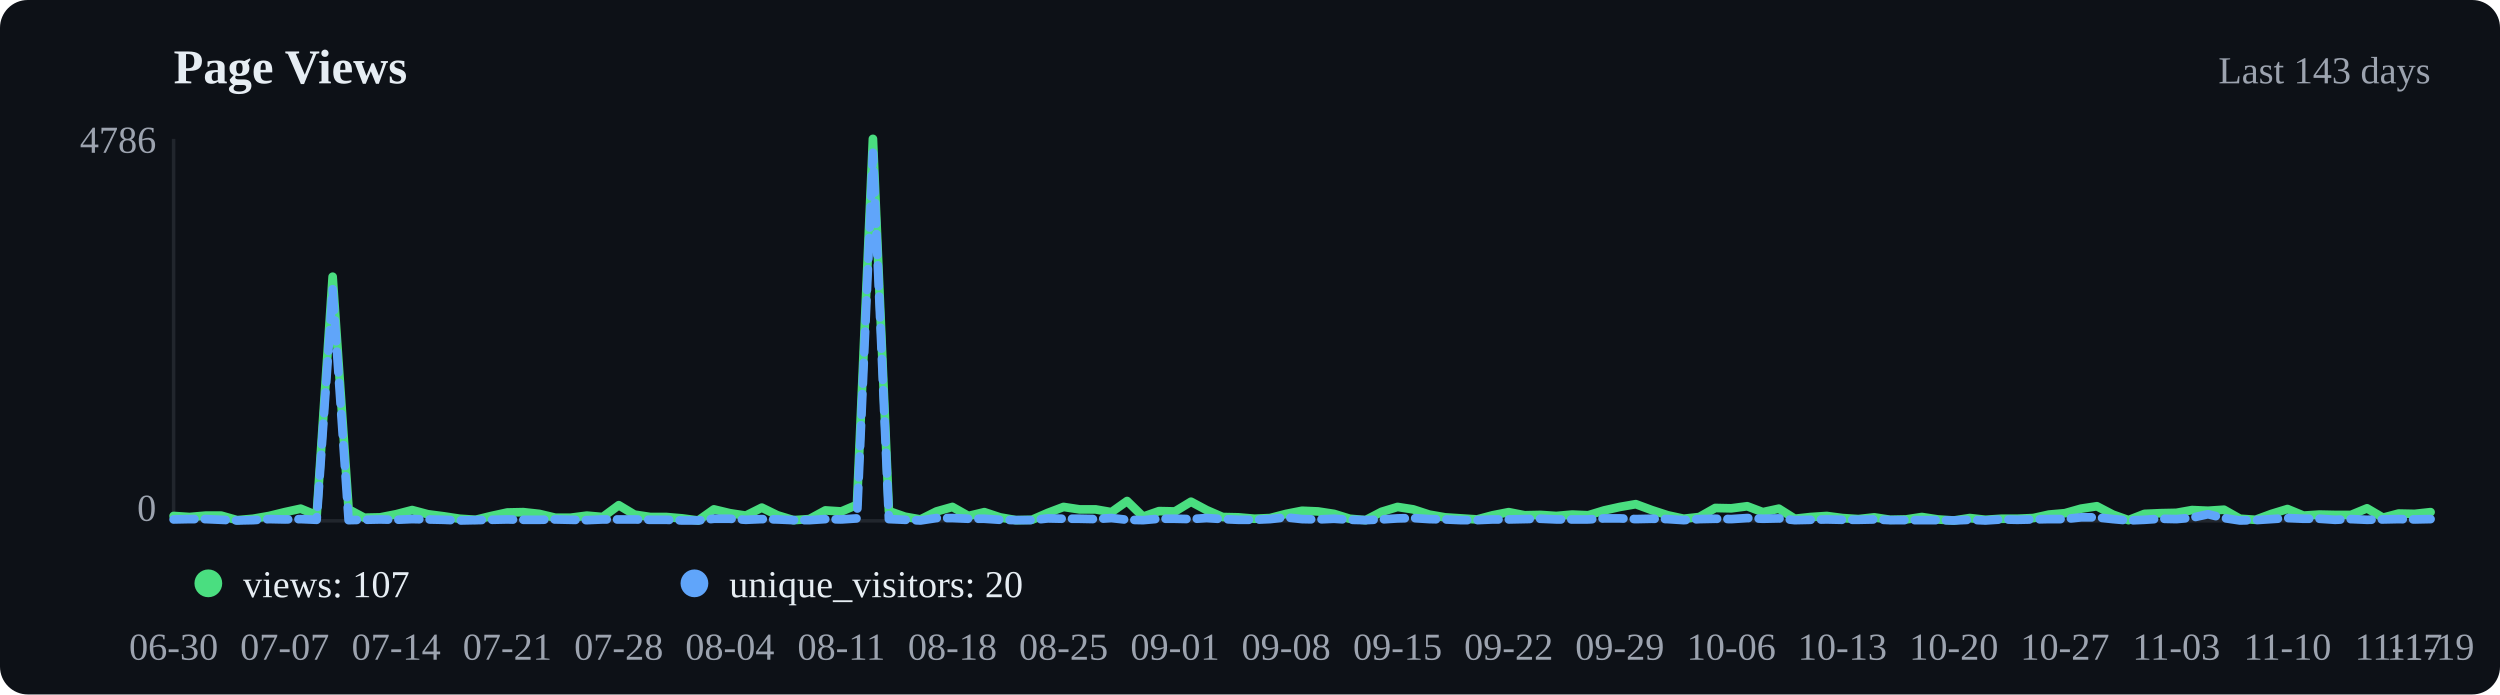
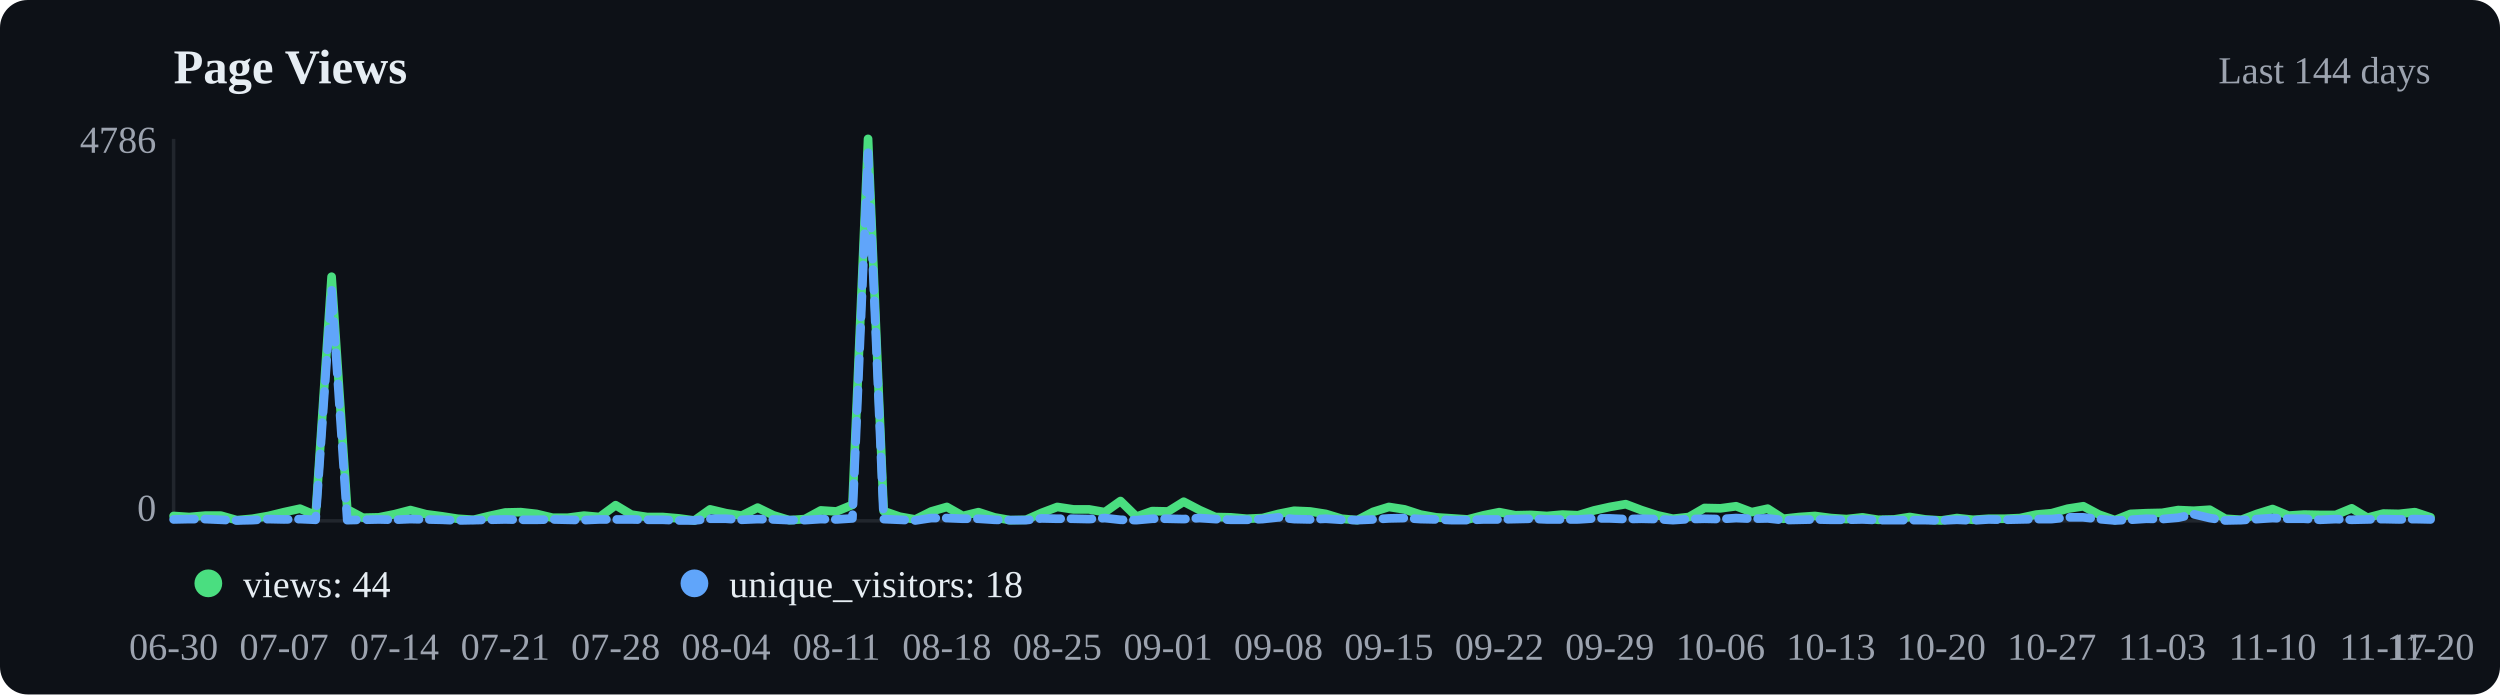
<svg xmlns="http://www.w3.org/2000/svg" viewBox="0 0 720 200" width="720" height="200">
  <rect width="720" height="200" fill="#0d1117" rx="8" />
  <text x="50" y="24" font-size="14" font-weight="600" fill="#e6edf3">Page Views</text>
-   <text x="700" y="24" text-anchor="end" font-size="11" fill="#9ca3af">Last 143 days</text>
+   <text x="700" y="24" text-anchor="end" font-size="11" fill="#9ca3af">Last 144 days</text>
  <line x1="50" y1="40" x2="50" y2="150" stroke="#21262d" />
  <line x1="50" y1="150" x2="700" y2="150" stroke="#21262d" />
-   <polyline points="50.0,148.6 54.6,148.9 59.2,148.5 63.7,148.5 68.3,149.8 72.9,149.4 77.5,148.6 82.0,147.5 86.6,146.5 91.2,148.4 95.8,79.7 100.4,146.7 104.9,149.1 109.5,149.0 114.1,148.1 118.7,146.9 123.2,148.1 127.8,148.7 132.4,149.4 137.0,149.7 141.5,148.6 146.1,147.6 150.7,147.5 155.3,148.0 159.9,149.1 164.4,149.1 169.0,148.5 173.6,148.9 178.2,145.5 182.7,148.2 187.3,148.9 191.9,148.9 196.5,149.3 201.1,149.9 205.6,146.7 210.2,147.8 214.8,148.5 219.4,146.2 223.9,148.4 228.5,149.8 233.1,149.5 237.7,147.0 242.3,147.3 246.8,145.4 251.4,40.0 256.0,147.2 260.6,148.8 265.1,149.6 269.7,147.3 274.3,146.0 278.9,148.6 283.5,147.5 288.0,149.0 292.6,149.8 297.2,149.7 301.8,147.7 306.3,146.0 310.9,146.7 315.5,146.7 320.1,147.5 324.6,144.3 329.2,148.8 333.8,147.2 338.4,147.3 343.0,144.5 347.5,146.9 352.1,148.9 356.7,149.0 361.3,149.4 365.8,149.2 370.4,148.0 375.0,147.1 379.6,147.3 384.2,148.0 388.7,149.4 393.3,149.8 397.9,147.4 402.5,146.0 407.0,146.7 411.6,148.2 416.2,149.0 420.8,149.3 425.4,149.6 429.9,148.4 434.5,147.5 439.1,148.4 443.7,148.3 448.2,148.6 452.8,148.2 457.4,148.4 462.0,147.0 466.5,146.0 471.1,145.2 475.7,146.9 480.3,148.4 484.9,149.4 489.4,148.9 494.0,146.3 498.6,146.4 503.2,145.8 507.7,147.5 512.3,146.5 516.9,149.4 521.5,148.9 526.1,148.6 530.6,149.2 535.2,149.5 539.8,149.0 544.4,149.7 548.9,149.6 553.5,148.9 558.1,149.6 562.7,149.9 567.3,149.2 571.8,149.7 576.4,149.4 581.0,149.4 585.6,149.2 590.1,148.2 594.7,147.8 599.3,146.5 603.9,145.8 608.5,148.2 613.0,149.8 617.6,148.0 622.2,147.8 626.8,147.7 631.3,146.9 635.9,147.1 640.5,146.8 645.1,149.4 649.6,149.7 654.2,148.0 658.8,146.6 663.4,148.5 668.0,148.2 672.5,148.3 677.1,148.3 681.7,146.4 686.3,149.1 690.8,147.9 695.4,148.0 700.0,147.5" fill="none" stroke="#4ade80" stroke-width="2.5" stroke-linecap="round" stroke-linejoin="round" />
-   <polyline points="50.0,149.6 54.6,149.5 59.2,149.5 63.7,149.7 68.3,149.9 72.9,149.8 77.5,149.5 82.0,149.6 86.6,149.5 91.2,149.7 95.8,83.2 100.4,149.8 104.9,149.7 109.5,149.6 114.1,149.7 118.7,149.5 123.2,149.6 127.8,149.7 132.4,149.9 137.0,149.8 141.5,149.7 146.1,149.6 150.7,149.7 155.3,149.7 159.9,149.6 164.4,149.7 169.0,149.8 173.6,149.6 178.2,149.6 182.7,149.6 187.3,149.7 191.9,149.7 196.5,149.9 201.1,149.9 205.6,149.4 210.2,149.4 214.8,149.7 219.4,149.5 223.9,149.6 228.5,149.8 233.1,149.8 237.7,149.5 242.3,149.6 246.8,149.3 251.4,44.0 256.0,149.5 260.6,149.7 265.1,149.9 269.7,149.2 274.3,149.2 278.9,149.4 283.5,149.4 288.0,149.7 292.6,149.8 297.2,149.8 301.8,149.3 306.3,149.4 310.9,149.4 315.5,149.5 320.1,149.2 324.6,149.7 329.2,149.8 333.8,149.4 338.4,149.4 343.0,149.5 347.5,149.2 352.1,149.5 356.7,149.7 361.3,149.7 365.8,149.5 370.4,149.0 375.0,149.5 379.6,149.6 384.2,149.4 388.7,149.7 393.3,149.8 397.9,149.6 402.5,149.3 407.0,149.2 411.6,149.5 416.2,149.6 420.8,149.8 425.4,149.8 429.9,149.6 434.5,149.6 439.1,149.5 443.7,149.4 448.2,149.6 452.8,149.6 457.4,149.6 462.0,149.3 466.5,149.3 471.1,149.5 475.7,149.4 480.3,149.5 484.9,149.8 489.4,149.5 494.0,149.4 498.6,149.5 503.2,149.2 507.7,149.4 512.3,149.3 516.9,149.8 521.5,149.7 526.1,149.6 530.6,149.7 535.2,149.7 539.8,149.6 544.4,149.8 548.9,149.8 553.5,149.8 558.1,149.8 562.7,149.9 567.3,149.7 571.8,149.9 576.4,149.6 581.0,149.7 585.6,149.6 590.1,149.5 594.7,149.5 599.3,149.0 603.9,149.0 608.5,149.5 613.0,149.9 617.6,149.7 622.2,149.4 626.8,149.5 631.3,149.1 635.9,148.1 640.5,149.2 645.1,149.9 649.6,149.8 654.2,149.5 658.8,149.2 663.4,149.4 668.0,149.4 672.5,149.7 677.1,149.5 681.7,149.7 686.3,149.6 690.8,149.5 695.4,149.6 700.0,149.5" fill="none" stroke="#60a5fa" stroke-width="2.5" stroke-linecap="round" stroke-linejoin="round" stroke-dasharray="6,3" />
+   <polyline points="50.0,148.6 54.5,148.9 59.1,148.5 63.6,148.5 68.2,149.8 72.7,149.4 77.3,148.6 81.8,147.5 86.4,146.5 90.9,148.4 95.5,79.7 100.0,146.7 104.5,149.1 109.1,149.0 113.6,148.1 118.2,146.9 122.7,148.1 127.3,148.7 131.8,149.4 136.4,149.7 140.9,148.6 145.5,147.6 150.0,147.5 154.5,148.0 159.1,149.1 163.6,149.1 168.2,148.5 172.7,148.9 177.3,145.5 181.8,148.2 186.4,148.9 190.9,148.9 195.5,149.3 200.0,149.9 204.5,146.7 209.1,147.8 213.6,148.5 218.2,146.2 222.7,148.4 227.3,149.8 231.8,149.5 236.4,147.0 240.9,147.3 245.5,145.4 250.0,40.0 254.5,147.2 259.1,148.8 263.6,149.6 268.2,147.3 272.7,146.0 277.3,148.6 281.8,147.5 286.4,149.0 290.9,149.8 295.5,149.7 300.0,147.7 304.5,146.0 309.1,146.7 313.6,146.7 318.2,147.5 322.7,144.3 327.3,148.8 331.8,147.2 336.4,147.3 340.9,144.5 345.5,146.9 350.0,148.9 354.5,149.0 359.1,149.4 363.6,149.2 368.2,148.0 372.7,147.1 377.3,147.3 381.8,148.0 386.4,149.4 390.9,149.8 395.5,147.4 400.0,146.0 404.5,146.7 409.1,148.2 413.6,149.0 418.2,149.3 422.7,149.6 427.3,148.4 431.8,147.5 436.4,148.4 440.9,148.3 445.5,148.6 450.0,148.2 454.5,148.4 459.1,147.0 463.6,146.0 468.2,145.2 472.7,146.9 477.3,148.4 481.8,149.4 486.4,148.9 490.9,146.3 495.5,146.4 500.0,145.8 504.5,147.5 509.1,146.5 513.6,149.4 518.2,148.9 522.7,148.6 527.3,149.2 531.8,149.5 536.4,149.0 540.9,149.7 545.5,149.6 550.0,148.9 554.5,149.6 559.1,149.9 563.6,149.2 568.2,149.7 572.7,149.4 577.3,149.4 581.8,149.2 586.4,148.2 590.9,147.8 595.5,146.5 600.0,145.8 604.5,148.2 609.1,149.8 613.6,148.0 618.2,147.8 622.7,147.7 627.3,146.9 631.8,147.1 636.4,146.8 640.9,149.4 645.5,149.7 650.0,148.0 654.5,146.6 659.1,148.5 663.6,148.2 668.2,148.3 672.7,148.3 677.3,146.4 681.8,149.1 686.4,147.9 690.9,148.0 695.5,147.5 700.0,149.0" fill="none" stroke="#4ade80" stroke-width="2.5" stroke-linecap="round" stroke-linejoin="round" />
+   <polyline points="50.0,149.6 54.5,149.5 59.1,149.5 63.6,149.7 68.2,149.9 72.7,149.8 77.3,149.5 81.8,149.6 86.4,149.5 90.9,149.7 95.5,83.2 100.0,149.8 104.5,149.7 109.1,149.6 113.6,149.7 118.2,149.5 122.7,149.6 127.3,149.7 131.8,149.9 136.4,149.8 140.9,149.7 145.5,149.6 150.0,149.7 154.5,149.7 159.1,149.6 163.6,149.7 168.2,149.8 172.7,149.6 177.3,149.6 181.8,149.6 186.4,149.7 190.9,149.7 195.5,149.9 200.0,149.9 204.5,149.4 209.1,149.4 213.6,149.7 218.2,149.5 222.7,149.6 227.3,149.8 231.8,149.8 236.4,149.5 240.9,149.6 245.5,149.3 250.0,44.0 254.5,149.5 259.1,149.7 263.6,149.9 268.2,149.2 272.7,149.2 277.3,149.4 281.8,149.4 286.4,149.7 290.9,149.8 295.5,149.8 300.0,149.3 304.5,149.4 309.1,149.4 313.6,149.5 318.2,149.2 322.7,149.7 327.3,149.8 331.8,149.4 336.4,149.4 340.9,149.5 345.5,149.2 350.0,149.5 354.5,149.7 359.1,149.7 363.6,149.5 368.2,149.0 372.7,149.5 377.3,149.6 381.8,149.4 386.4,149.7 390.9,149.8 395.5,149.6 400.0,149.3 404.5,149.2 409.1,149.5 413.6,149.6 418.2,149.8 422.7,149.8 427.3,149.6 431.8,149.6 436.4,149.5 440.9,149.4 445.5,149.6 450.0,149.6 454.5,149.6 459.1,149.3 463.6,149.3 468.2,149.5 472.7,149.4 477.3,149.5 481.8,149.8 486.4,149.5 490.9,149.4 495.5,149.5 500.0,149.2 504.5,149.4 509.1,149.3 513.6,149.8 518.2,149.7 522.7,149.6 527.3,149.7 531.8,149.7 536.4,149.6 540.9,149.8 545.5,149.8 550.0,149.8 554.5,149.8 559.1,149.9 563.6,149.7 568.2,149.9 572.7,149.6 577.3,149.7 581.8,149.6 586.4,149.5 590.9,149.5 595.5,149.0 600.0,149.0 604.5,149.5 609.1,149.9 613.6,149.7 618.2,149.4 622.7,149.5 627.3,149.1 631.8,148.1 636.4,149.2 640.9,149.9 645.5,149.8 650.0,149.5 654.5,149.2 659.1,149.4 663.6,149.4 668.2,149.7 672.7,149.5 677.3,149.7 681.8,149.6 686.4,149.5 690.9,149.6 695.5,149.5 700.0,149.6" fill="none" stroke="#60a5fa" stroke-width="2.5" stroke-linecap="round" stroke-linejoin="round" stroke-dasharray="6,3" />
  <circle cx="60" cy="168" r="4" fill="#4ade80" />
-   <text x="70" y="172" font-size="11" fill="#e6edf3">views: 107</text>
+   <text x="70" y="172" font-size="11" fill="#e6edf3">views: 44</text>
  <circle cx="200" cy="168" r="4" fill="#60a5fa" />
-   <text x="210" y="172" font-size="11" fill="#e6edf3">unique_visitors: 20</text>
+   <text x="210" y="172" font-size="11" fill="#e6edf3">unique_visitors: 18</text>
  <text x="50.0" y="190" text-anchor="middle" font-size="11" fill="#9ca3af">06-30</text>
-   <text x="82.0" y="190" text-anchor="middle" font-size="11" fill="#9ca3af">07-07</text>
-   <text x="114.1" y="190" text-anchor="middle" font-size="11" fill="#9ca3af">07-14</text>
-   <text x="146.1" y="190" text-anchor="middle" font-size="11" fill="#9ca3af">07-21</text>
-   <text x="178.2" y="190" text-anchor="middle" font-size="11" fill="#9ca3af">07-28</text>
-   <text x="210.2" y="190" text-anchor="middle" font-size="11" fill="#9ca3af">08-04</text>
-   <text x="242.3" y="190" text-anchor="middle" font-size="11" fill="#9ca3af">08-11</text>
-   <text x="274.3" y="190" text-anchor="middle" font-size="11" fill="#9ca3af">08-18</text>
-   <text x="306.3" y="190" text-anchor="middle" font-size="11" fill="#9ca3af">08-25</text>
-   <text x="338.4" y="190" text-anchor="middle" font-size="11" fill="#9ca3af">09-01</text>
-   <text x="370.4" y="190" text-anchor="middle" font-size="11" fill="#9ca3af">09-08</text>
-   <text x="402.5" y="190" text-anchor="middle" font-size="11" fill="#9ca3af">09-15</text>
-   <text x="434.5" y="190" text-anchor="middle" font-size="11" fill="#9ca3af">09-22</text>
-   <text x="466.5" y="190" text-anchor="middle" font-size="11" fill="#9ca3af">09-29</text>
-   <text x="498.6" y="190" text-anchor="middle" font-size="11" fill="#9ca3af">10-06</text>
-   <text x="530.6" y="190" text-anchor="middle" font-size="11" fill="#9ca3af">10-13</text>
-   <text x="562.7" y="190" text-anchor="middle" font-size="11" fill="#9ca3af">10-20</text>
-   <text x="594.7" y="190" text-anchor="middle" font-size="11" fill="#9ca3af">10-27</text>
-   <text x="626.8" y="190" text-anchor="middle" font-size="11" fill="#9ca3af">11-03</text>
-   <text x="658.8" y="190" text-anchor="middle" font-size="11" fill="#9ca3af">11-10</text>
-   <text x="690.8" y="190" text-anchor="middle" font-size="11" fill="#9ca3af">11-17</text>
-   <text x="700.0" y="190" text-anchor="middle" font-size="11" fill="#9ca3af">11-19</text>
+   <text x="81.8" y="190" text-anchor="middle" font-size="11" fill="#9ca3af">07-07</text>
+   <text x="113.6" y="190" text-anchor="middle" font-size="11" fill="#9ca3af">07-14</text>
+   <text x="145.5" y="190" text-anchor="middle" font-size="11" fill="#9ca3af">07-21</text>
+   <text x="177.3" y="190" text-anchor="middle" font-size="11" fill="#9ca3af">07-28</text>
+   <text x="209.1" y="190" text-anchor="middle" font-size="11" fill="#9ca3af">08-04</text>
+   <text x="240.9" y="190" text-anchor="middle" font-size="11" fill="#9ca3af">08-11</text>
+   <text x="272.7" y="190" text-anchor="middle" font-size="11" fill="#9ca3af">08-18</text>
+   <text x="304.5" y="190" text-anchor="middle" font-size="11" fill="#9ca3af">08-25</text>
+   <text x="336.4" y="190" text-anchor="middle" font-size="11" fill="#9ca3af">09-01</text>
+   <text x="368.2" y="190" text-anchor="middle" font-size="11" fill="#9ca3af">09-08</text>
+   <text x="400.0" y="190" text-anchor="middle" font-size="11" fill="#9ca3af">09-15</text>
+   <text x="431.8" y="190" text-anchor="middle" font-size="11" fill="#9ca3af">09-22</text>
+   <text x="463.6" y="190" text-anchor="middle" font-size="11" fill="#9ca3af">09-29</text>
+   <text x="495.5" y="190" text-anchor="middle" font-size="11" fill="#9ca3af">10-06</text>
+   <text x="527.3" y="190" text-anchor="middle" font-size="11" fill="#9ca3af">10-13</text>
+   <text x="559.1" y="190" text-anchor="middle" font-size="11" fill="#9ca3af">10-20</text>
+   <text x="590.9" y="190" text-anchor="middle" font-size="11" fill="#9ca3af">10-27</text>
+   <text x="622.7" y="190" text-anchor="middle" font-size="11" fill="#9ca3af">11-03</text>
+   <text x="654.5" y="190" text-anchor="middle" font-size="11" fill="#9ca3af">11-10</text>
+   <text x="686.4" y="190" text-anchor="middle" font-size="11" fill="#9ca3af">11-17</text>
+   <text x="700.0" y="190" text-anchor="middle" font-size="11" fill="#9ca3af">11-20</text>
  <text x="45" y="44" text-anchor="end" font-size="11" fill="#9ca3af">4786</text>
  <text x="45" y="150" text-anchor="end" font-size="11" fill="#9ca3af">0</text>
</svg>
